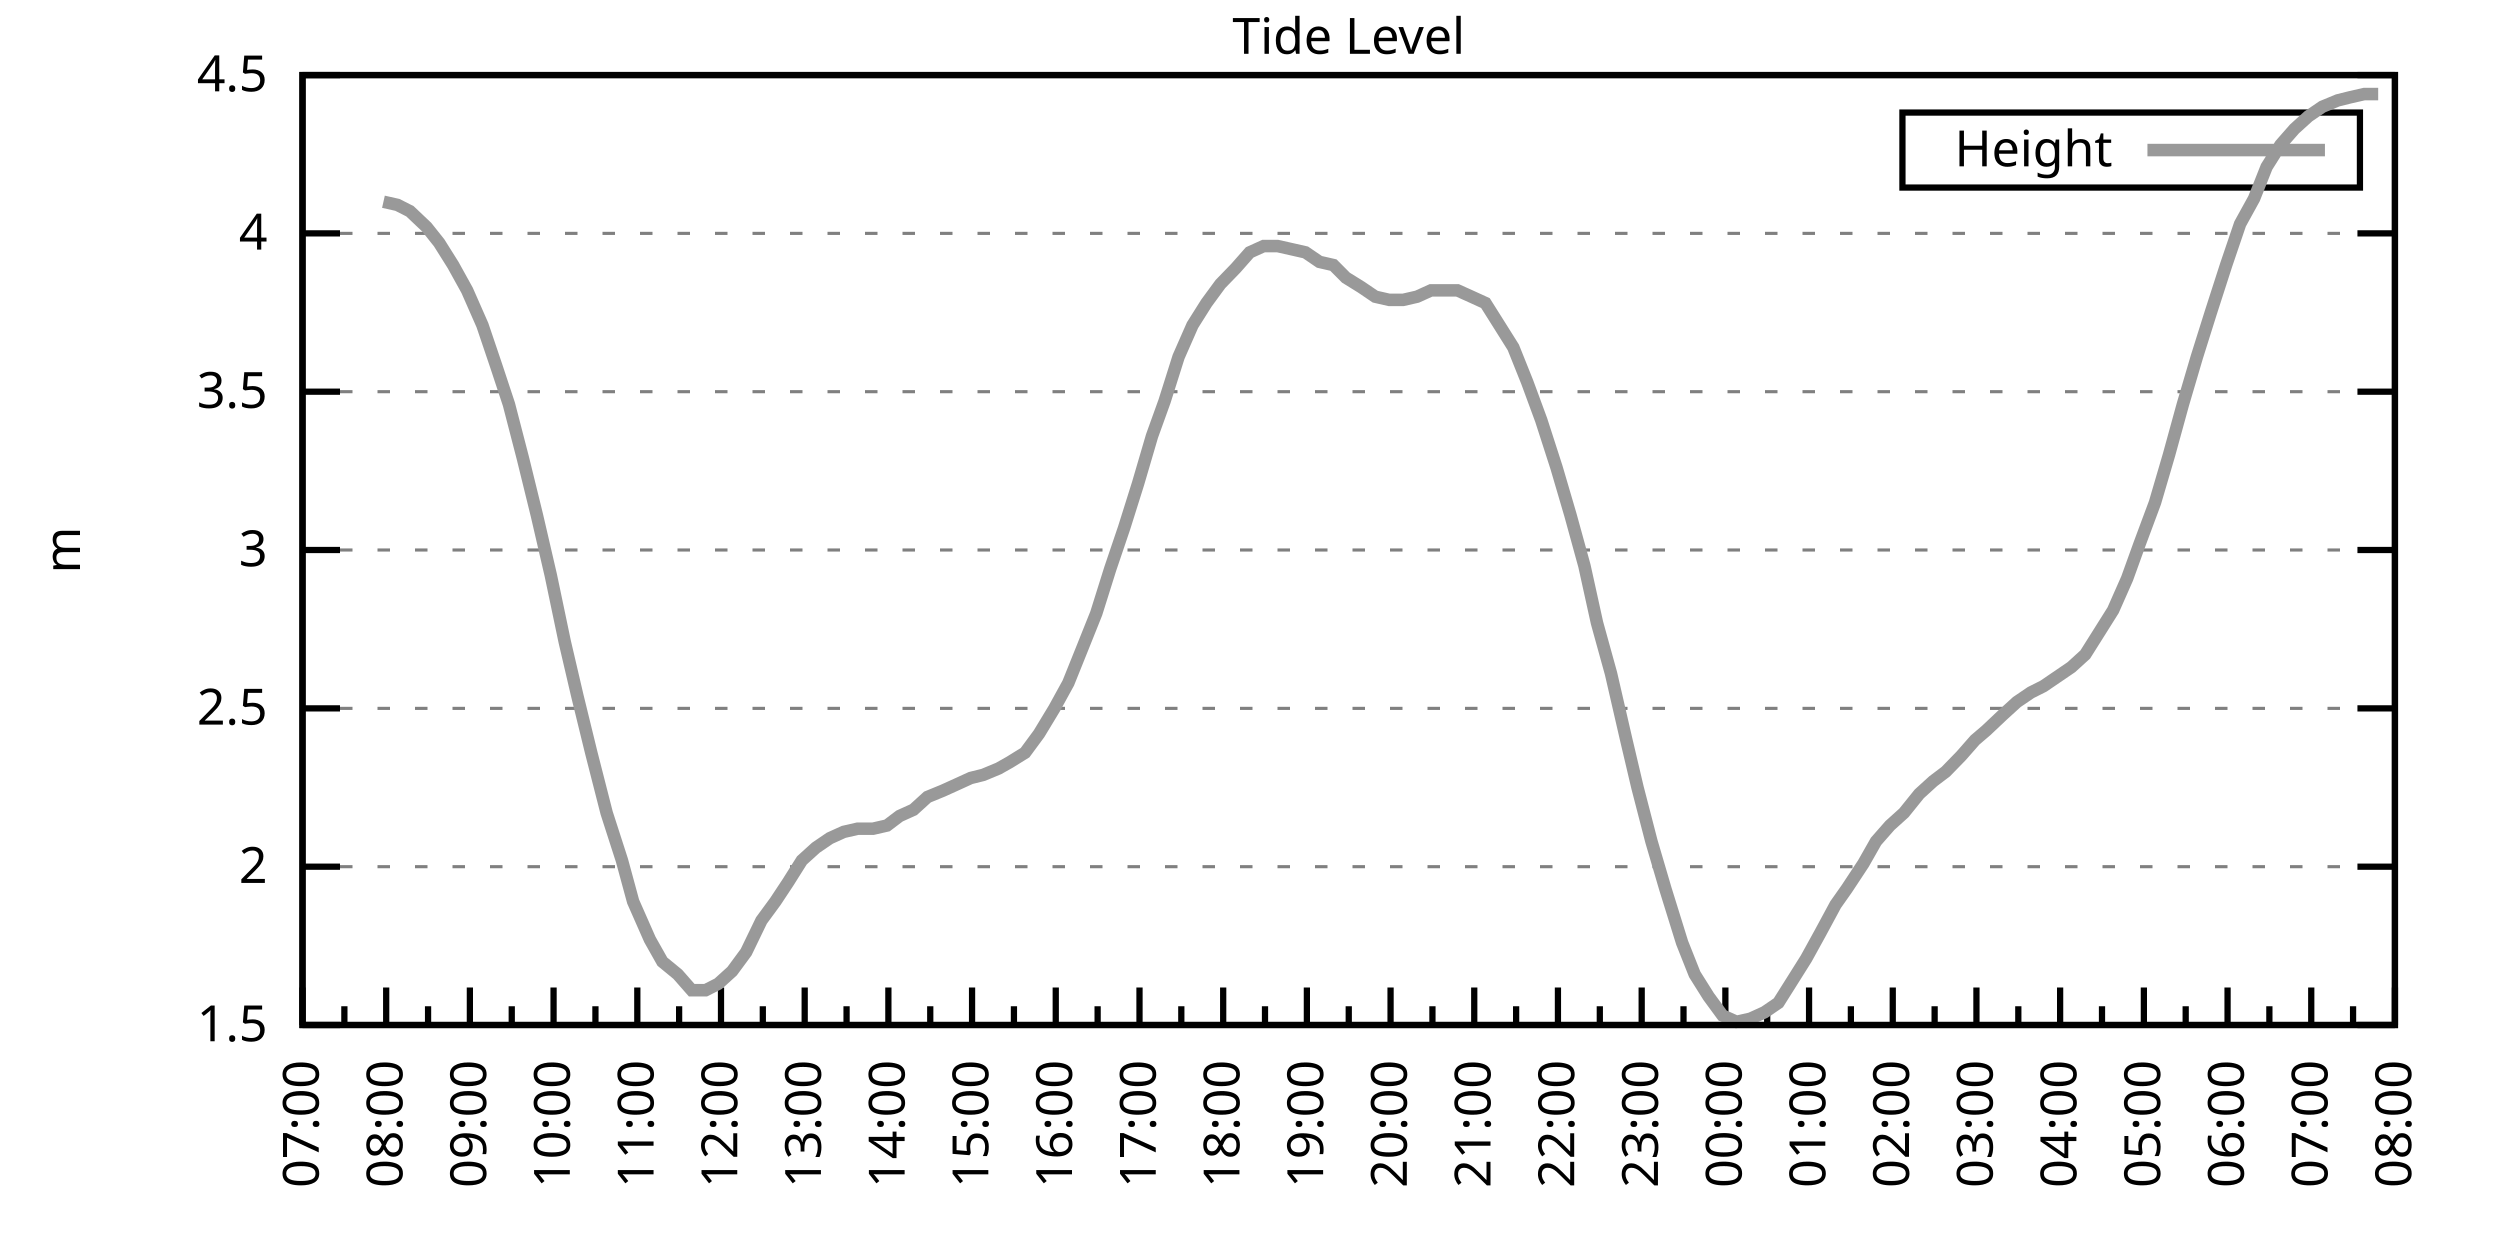
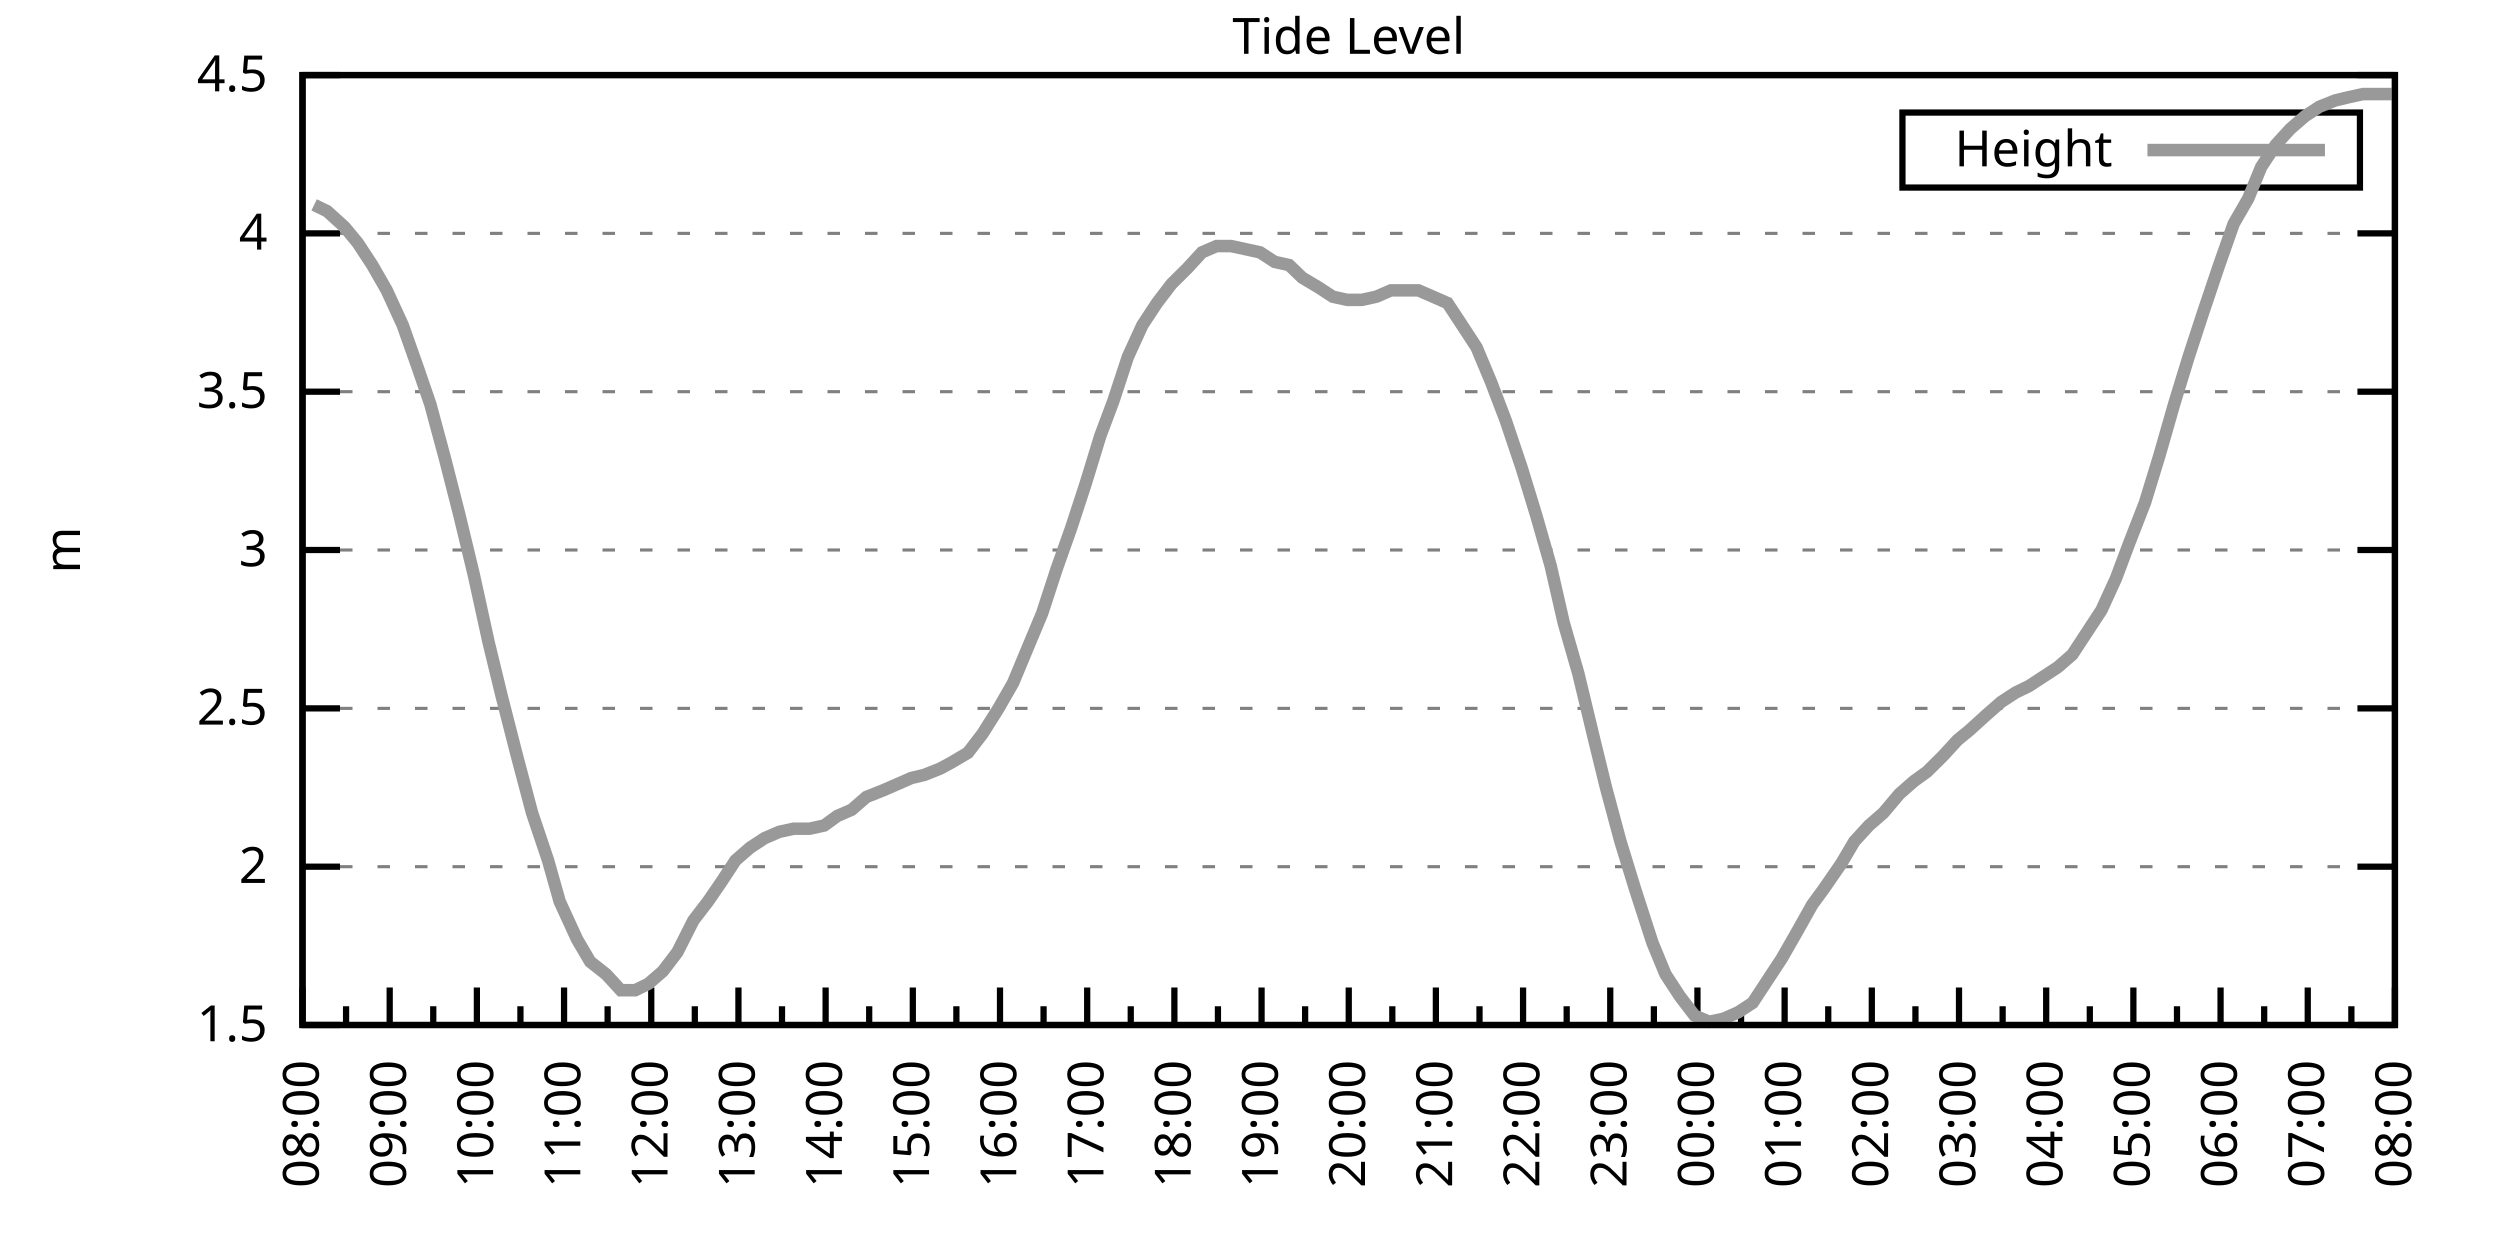
<svg xmlns="http://www.w3.org/2000/svg" xmlns:xlink="http://www.w3.org/1999/xlink" width="400" height="200" viewBox="0 0 400 200">
  <g id="gnuplot_canvas">
    <rect x="0" y="0" width="400" height="200" fill="none" />
    <defs>
      <circle id="gpDot" r="0.5" stroke-width="0.5" stroke="currentColor" />
      <path id="gpPt0" stroke-width="0.333" stroke="currentColor" d="M-1,0 h2 M0,-1 v2" />
      <path id="gpPt1" stroke-width="0.333" stroke="currentColor" d="M-1,-1 L1,1 M1,-1 L-1,1" />
      <path id="gpPt2" stroke-width="0.333" stroke="currentColor" d="M-1,0 L1,0 M0,-1 L0,1 M-1,-1 L1,1 M-1,1 L1,-1" />
      <rect id="gpPt3" stroke-width="0.333" stroke="currentColor" x="-1" y="-1" width="2" height="2" />
      <rect id="gpPt4" stroke-width="0.333" stroke="currentColor" fill="currentColor" x="-1" y="-1" width="2" height="2" />
      <circle id="gpPt5" stroke-width="0.333" stroke="currentColor" cx="0" cy="0" r="1" />
      <use xlink:href="#gpPt5" id="gpPt6" fill="currentColor" stroke="none" />
      <path id="gpPt7" stroke-width="0.333" stroke="currentColor" d="M0,-1.33 L-1.33,0.67 L1.33,0.67 z" />
      <use xlink:href="#gpPt7" id="gpPt8" fill="currentColor" stroke="none" />
      <use xlink:href="#gpPt7" id="gpPt9" stroke="currentColor" transform="rotate(180)" />
      <use xlink:href="#gpPt9" id="gpPt10" fill="currentColor" stroke="none" />
      <use xlink:href="#gpPt3" id="gpPt11" stroke="currentColor" transform="rotate(45)" />
      <use xlink:href="#gpPt11" id="gpPt12" fill="currentColor" stroke="none" />
      <path id="gpPt13" stroke-width="0.333" stroke="currentColor" d="M0,1.330 L1.265,0.411 L0.782,-1.067 L-0.782,-1.076 L-1.265,0.411 z" />
      <use xlink:href="#gpPt13" id="gpPt14" fill="currentColor" stroke="none" />
      <filter id="textbox" filterUnits="objectBoundingBox" x="0" y="0" height="1" width="1">
        <feFlood flood-color="white" flood-opacity="1" result="bgnd" />
        <feComposite in="SourceGraphic" in2="bgnd" operator="atop" />
      </filter>
      <filter id="greybox" filterUnits="objectBoundingBox" x="0" y="0" height="1" width="1">
        <feFlood flood-color="lightgrey" flood-opacity="1" result="grey" />
        <feComposite in="SourceGraphic" in2="grey" operator="atop" />
      </filter>
    </defs>
    <g fill="none" color="white" stroke="currentColor" stroke-width="1.00" stroke-linecap="butt" stroke-linejoin="miter">
</g>
    <g fill="none" color="black" stroke="currentColor" stroke-width="1.00" stroke-linecap="butt" stroke-linejoin="miter">
      <g stroke="none" shape-rendering="crispEdges">
        <polygon fill="rgb(255, 255, 255)" points="48.40,164.00 383.18,164.00 383.18,12.02 48.40,12.02 " />
      </g>
    </g>
    <g fill="none" color="black" stroke="currentColor" stroke-width="1.00" stroke-linecap="butt" stroke-linejoin="miter">
</g>
    <g fill="none" color="black" stroke="black" stroke-width="0.50" stroke-linecap="butt" stroke-linejoin="miter">
</g>
    <g fill="none" color="gray" stroke="currentColor" stroke-width="0.50" stroke-linecap="butt" stroke-linejoin="miter">
      <path stroke="gray" stroke-dasharray="2,4" class="gridline" d="M48.40,164.00 L383.19,164.00  " />
    </g>
    <g fill="none" color="gray" stroke="gray" stroke-width="1.00" stroke-linecap="butt" stroke-linejoin="miter">
</g>
    <g fill="none" color="black" stroke="currentColor" stroke-width="1.00" stroke-linecap="butt" stroke-linejoin="miter">
      <path stroke="black" d="M48.40,164.00 L54.40,164.00 M383.19,164.00 L377.19,164.00  " />
      <g transform="translate(42.80,166.60)" stroke="none" fill="black" font-family="Sans" font-size="8.00" text-anchor="end">
        <text>
          <tspan font-family="Sans"> 1.5</tspan>
        </text>
      </g>
    </g>
    <g fill="none" color="black" stroke="currentColor" stroke-width="1.00" stroke-linecap="butt" stroke-linejoin="miter">
</g>
    <g fill="none" color="black" stroke="black" stroke-width="0.50" stroke-linecap="butt" stroke-linejoin="miter">
</g>
    <g fill="none" color="gray" stroke="currentColor" stroke-width="0.50" stroke-linecap="butt" stroke-linejoin="miter">
      <path stroke="gray" stroke-dasharray="2,4" class="gridline" d="M48.40,138.67 L383.19,138.67  " />
    </g>
    <g fill="none" color="gray" stroke="gray" stroke-width="1.00" stroke-linecap="butt" stroke-linejoin="miter">
</g>
    <g fill="none" color="black" stroke="currentColor" stroke-width="1.00" stroke-linecap="butt" stroke-linejoin="miter">
      <path stroke="black" d="M48.40,138.67 L54.40,138.67 M383.19,138.67 L377.19,138.67  " />
      <g transform="translate(42.80,141.27)" stroke="none" fill="black" font-family="Sans" font-size="8.00" text-anchor="end">
        <text>
          <tspan font-family="Sans"> 2</tspan>
        </text>
      </g>
    </g>
    <g fill="none" color="black" stroke="currentColor" stroke-width="1.00" stroke-linecap="butt" stroke-linejoin="miter">
</g>
    <g fill="none" color="black" stroke="black" stroke-width="0.50" stroke-linecap="butt" stroke-linejoin="miter">
</g>
    <g fill="none" color="gray" stroke="currentColor" stroke-width="0.50" stroke-linecap="butt" stroke-linejoin="miter">
      <path stroke="gray" stroke-dasharray="2,4" class="gridline" d="M48.40,113.34 L383.19,113.34  " />
    </g>
    <g fill="none" color="gray" stroke="gray" stroke-width="1.00" stroke-linecap="butt" stroke-linejoin="miter">
</g>
    <g fill="none" color="black" stroke="currentColor" stroke-width="1.00" stroke-linecap="butt" stroke-linejoin="miter">
      <path stroke="black" d="M48.40,113.34 L54.40,113.34 M383.19,113.34 L377.19,113.34  " />
      <g transform="translate(42.80,115.94)" stroke="none" fill="black" font-family="Sans" font-size="8.00" text-anchor="end">
        <text>
          <tspan font-family="Sans"> 2.5</tspan>
        </text>
      </g>
    </g>
    <g fill="none" color="black" stroke="currentColor" stroke-width="1.00" stroke-linecap="butt" stroke-linejoin="miter">
</g>
    <g fill="none" color="black" stroke="black" stroke-width="0.50" stroke-linecap="butt" stroke-linejoin="miter">
</g>
    <g fill="none" color="gray" stroke="currentColor" stroke-width="0.50" stroke-linecap="butt" stroke-linejoin="miter">
      <path stroke="gray" stroke-dasharray="2,4" class="gridline" d="M48.40,88.00 L383.19,88.00  " />
    </g>
    <g fill="none" color="gray" stroke="gray" stroke-width="1.00" stroke-linecap="butt" stroke-linejoin="miter">
</g>
    <g fill="none" color="black" stroke="currentColor" stroke-width="1.00" stroke-linecap="butt" stroke-linejoin="miter">
      <path stroke="black" d="M48.40,88.00 L54.40,88.00 M383.19,88.00 L377.19,88.00  " />
      <g transform="translate(42.80,90.60)" stroke="none" fill="black" font-family="Sans" font-size="8.00" text-anchor="end">
        <text>
          <tspan font-family="Sans"> 3</tspan>
        </text>
      </g>
    </g>
    <g fill="none" color="black" stroke="currentColor" stroke-width="1.00" stroke-linecap="butt" stroke-linejoin="miter">
</g>
    <g fill="none" color="black" stroke="black" stroke-width="0.50" stroke-linecap="butt" stroke-linejoin="miter">
</g>
    <g fill="none" color="gray" stroke="currentColor" stroke-width="0.50" stroke-linecap="butt" stroke-linejoin="miter">
      <path stroke="gray" stroke-dasharray="2,4" class="gridline" d="M48.40,62.67 L383.19,62.67  " />
    </g>
    <g fill="none" color="gray" stroke="gray" stroke-width="1.00" stroke-linecap="butt" stroke-linejoin="miter">
</g>
    <g fill="none" color="black" stroke="currentColor" stroke-width="1.00" stroke-linecap="butt" stroke-linejoin="miter">
      <path stroke="black" d="M48.40,62.67 L54.40,62.67 M383.19,62.67 L377.19,62.67  " />
      <g transform="translate(42.80,65.27)" stroke="none" fill="black" font-family="Sans" font-size="8.00" text-anchor="end">
        <text>
          <tspan font-family="Sans"> 3.5</tspan>
        </text>
      </g>
    </g>
    <g fill="none" color="black" stroke="currentColor" stroke-width="1.00" stroke-linecap="butt" stroke-linejoin="miter">
</g>
    <g fill="none" color="black" stroke="black" stroke-width="0.50" stroke-linecap="butt" stroke-linejoin="miter">
</g>
    <g fill="none" color="gray" stroke="currentColor" stroke-width="0.50" stroke-linecap="butt" stroke-linejoin="miter">
      <path stroke="gray" stroke-dasharray="2,4" class="gridline" d="M48.40,37.34 L383.19,37.34  " />
    </g>
    <g fill="none" color="gray" stroke="gray" stroke-width="1.00" stroke-linecap="butt" stroke-linejoin="miter">
</g>
    <g fill="none" color="black" stroke="currentColor" stroke-width="1.00" stroke-linecap="butt" stroke-linejoin="miter">
      <path stroke="black" d="M48.40,37.34 L54.40,37.34 M383.19,37.34 L377.19,37.34  " />
      <g transform="translate(42.80,39.94)" stroke="none" fill="black" font-family="Sans" font-size="8.00" text-anchor="end">
        <text>
          <tspan font-family="Sans"> 4</tspan>
        </text>
      </g>
    </g>
    <g fill="none" color="black" stroke="currentColor" stroke-width="1.00" stroke-linecap="butt" stroke-linejoin="miter">
</g>
    <g fill="none" color="black" stroke="black" stroke-width="0.50" stroke-linecap="butt" stroke-linejoin="miter">
</g>
    <g fill="none" color="gray" stroke="currentColor" stroke-width="0.50" stroke-linecap="butt" stroke-linejoin="miter">
      <path stroke="gray" stroke-dasharray="2,4" class="gridline" d="M48.40,12.01 L383.19,12.01  " />
    </g>
    <g fill="none" color="gray" stroke="gray" stroke-width="1.00" stroke-linecap="butt" stroke-linejoin="miter">
</g>
    <g fill="none" color="black" stroke="currentColor" stroke-width="1.00" stroke-linecap="butt" stroke-linejoin="miter">
      <path stroke="black" d="M48.40,12.01 L54.40,12.01 M383.19,12.01 L377.19,12.01  " />
      <g transform="translate(42.80,14.61)" stroke="none" fill="black" font-family="Sans" font-size="8.00" text-anchor="end">
        <text>
          <tspan font-family="Sans"> 4.5</tspan>
        </text>
      </g>
    </g>
    <g fill="none" color="black" stroke="currentColor" stroke-width="1.00" stroke-linecap="butt" stroke-linejoin="miter">
      <path stroke="black" d="M48.40,164.00 L48.40,158.00  " />
      <g transform="translate(51.00,169.60) rotate(270)" stroke="none" fill="black" font-family="Sans" font-size="8.00" text-anchor="end">
        <text>
+           <tspan font-family="Sans">08:00</tspan>
+         </text>
+       </g>
+     </g>
+     <g fill="none" color="black" stroke="currentColor" stroke-width="1.00" stroke-linecap="butt" stroke-linejoin="miter">
+       <path stroke="black" d="M55.37,164.00 L55.37,161.00 M62.35,164.00 L62.35,158.00  " />
+       <g transform="translate(64.95,169.60) rotate(270)" stroke="none" fill="black" font-family="Sans" font-size="8.00" text-anchor="end">
+         <text>
+           <tspan font-family="Sans">09:00</tspan>
+         </text>
+       </g>
+     </g>
+     <g fill="none" color="black" stroke="currentColor" stroke-width="1.00" stroke-linecap="butt" stroke-linejoin="miter">
+       <path stroke="black" d="M69.32,164.00 L69.32,161.00 M76.30,164.00 L76.30,158.00  " />
+       <g transform="translate(78.90,169.60) rotate(270)" stroke="none" fill="black" font-family="Sans" font-size="8.00" text-anchor="end">
+         <text>
+           <tspan font-family="Sans">10:00</tspan>
+         </text>
+       </g>
+     </g>
+     <g fill="none" color="black" stroke="currentColor" stroke-width="1.00" stroke-linecap="butt" stroke-linejoin="miter">
+       <path stroke="black" d="M83.27,164.00 L83.27,161.00 M90.25,164.00 L90.25,158.00  " />
+       <g transform="translate(92.85,169.60) rotate(270)" stroke="none" fill="black" font-family="Sans" font-size="8.00" text-anchor="end">
+         <text>
+           <tspan font-family="Sans">11:00</tspan>
+         </text>
+       </g>
+     </g>
+     <g fill="none" color="black" stroke="currentColor" stroke-width="1.00" stroke-linecap="butt" stroke-linejoin="miter">
+       <path stroke="black" d="M97.22,164.00 L97.22,161.00 M104.20,164.00 L104.20,158.00  " />
+       <g transform="translate(106.80,169.60) rotate(270)" stroke="none" fill="black" font-family="Sans" font-size="8.00" text-anchor="end">
+         <text>
+           <tspan font-family="Sans">12:00</tspan>
+         </text>
+       </g>
+     </g>
+     <g fill="none" color="black" stroke="currentColor" stroke-width="1.00" stroke-linecap="butt" stroke-linejoin="miter">
+       <path stroke="black" d="M111.17,164.00 L111.17,161.00 M118.15,164.00 L118.15,158.00  " />
+       <g transform="translate(120.75,169.60) rotate(270)" stroke="none" fill="black" font-family="Sans" font-size="8.00" text-anchor="end">
+         <text>
+           <tspan font-family="Sans">13:00</tspan>
+         </text>
+       </g>
+     </g>
+     <g fill="none" color="black" stroke="currentColor" stroke-width="1.00" stroke-linecap="butt" stroke-linejoin="miter">
+       <path stroke="black" d="M125.12,164.00 L125.12,161.00 M132.10,164.00 L132.10,158.00  " />
+       <g transform="translate(134.70,169.60) rotate(270)" stroke="none" fill="black" font-family="Sans" font-size="8.00" text-anchor="end">
+         <text>
+           <tspan font-family="Sans">14:00</tspan>
+         </text>
+       </g>
+     </g>
+     <g fill="none" color="black" stroke="currentColor" stroke-width="1.00" stroke-linecap="butt" stroke-linejoin="miter">
+       <path stroke="black" d="M139.07,164.00 L139.07,161.00 M146.05,164.00 L146.05,158.00  " />
+       <g transform="translate(148.65,169.60) rotate(270)" stroke="none" fill="black" font-family="Sans" font-size="8.00" text-anchor="end">
+         <text>
+           <tspan font-family="Sans">15:00</tspan>
+         </text>
+       </g>
+     </g>
+     <g fill="none" color="black" stroke="currentColor" stroke-width="1.00" stroke-linecap="butt" stroke-linejoin="miter">
+       <path stroke="black" d="M153.02,164.00 L153.02,161.00 M160.00,164.00 L160.00,158.00  " />
+       <g transform="translate(162.60,169.60) rotate(270)" stroke="none" fill="black" font-family="Sans" font-size="8.00" text-anchor="end">
+         <text>
+           <tspan font-family="Sans">16:00</tspan>
+         </text>
+       </g>
+     </g>
+     <g fill="none" color="black" stroke="currentColor" stroke-width="1.00" stroke-linecap="butt" stroke-linejoin="miter">
+       <path stroke="black" d="M166.97,164.00 L166.97,161.00 M173.95,164.00 L173.95,158.00  " />
+       <g transform="translate(176.55,169.60) rotate(270)" stroke="none" fill="black" font-family="Sans" font-size="8.00" text-anchor="end">
+         <text>
+           <tspan font-family="Sans">17:00</tspan>
+         </text>
+       </g>
+     </g>
+     <g fill="none" color="black" stroke="currentColor" stroke-width="1.00" stroke-linecap="butt" stroke-linejoin="miter">
+       <path stroke="black" d="M180.92,164.00 L180.92,161.00 M187.90,164.00 L187.90,158.00  " />
+       <g transform="translate(190.50,169.60) rotate(270)" stroke="none" fill="black" font-family="Sans" font-size="8.00" text-anchor="end">
+         <text>
+           <tspan font-family="Sans">18:00</tspan>
+         </text>
+       </g>
+     </g>
+     <g fill="none" color="black" stroke="currentColor" stroke-width="1.00" stroke-linecap="butt" stroke-linejoin="miter">
+       <path stroke="black" d="M194.87,164.00 L194.87,161.00 M201.85,164.00 L201.85,158.00  " />
+       <g transform="translate(204.45,169.60) rotate(270)" stroke="none" fill="black" font-family="Sans" font-size="8.00" text-anchor="end">
+         <text>
+           <tspan font-family="Sans">19:00</tspan>
+         </text>
+       </g>
+     </g>
+     <g fill="none" color="black" stroke="currentColor" stroke-width="1.00" stroke-linecap="butt" stroke-linejoin="miter">
+       <path stroke="black" d="M208.82,164.00 L208.82,161.00 M215.80,164.00 L215.80,158.00  " />
+       <g transform="translate(218.40,169.60) rotate(270)" stroke="none" fill="black" font-family="Sans" font-size="8.00" text-anchor="end">
+         <text>
+           <tspan font-family="Sans">20:00</tspan>
+         </text>
+       </g>
+     </g>
+     <g fill="none" color="black" stroke="currentColor" stroke-width="1.00" stroke-linecap="butt" stroke-linejoin="miter">
+       <path stroke="black" d="M222.77,164.00 L222.77,161.00 M229.74,164.00 L229.74,158.00  " />
+       <g transform="translate(232.34,169.60) rotate(270)" stroke="none" fill="black" font-family="Sans" font-size="8.00" text-anchor="end">
+         <text>
+           <tspan font-family="Sans">21:00</tspan>
+         </text>
+       </g>
+     </g>
+     <g fill="none" color="black" stroke="currentColor" stroke-width="1.00" stroke-linecap="butt" stroke-linejoin="miter">
+       <path stroke="black" d="M236.72,164.00 L236.72,161.00 M243.69,164.00 L243.69,158.00  " />
+       <g transform="translate(246.29,169.60) rotate(270)" stroke="none" fill="black" font-family="Sans" font-size="8.00" text-anchor="end">
+         <text>
+           <tspan font-family="Sans">22:00</tspan>
+         </text>
+       </g>
+     </g>
+     <g fill="none" color="black" stroke="currentColor" stroke-width="1.00" stroke-linecap="butt" stroke-linejoin="miter">
+       <path stroke="black" d="M250.67,164.00 L250.67,161.00 M257.64,164.00 L257.64,158.00  " />
+       <g transform="translate(260.24,169.60) rotate(270)" stroke="none" fill="black" font-family="Sans" font-size="8.00" text-anchor="end">
+         <text>
+           <tspan font-family="Sans">23:00</tspan>
+         </text>
+       </g>
+     </g>
+     <g fill="none" color="black" stroke="currentColor" stroke-width="1.00" stroke-linecap="butt" stroke-linejoin="miter">
+       <path stroke="black" d="M264.62,164.00 L264.62,161.00 M271.59,164.00 L271.59,158.00  " />
+       <g transform="translate(274.19,169.60) rotate(270)" stroke="none" fill="black" font-family="Sans" font-size="8.00" text-anchor="end">
+         <text>
+           <tspan font-family="Sans">00:00</tspan>
+         </text>
+       </g>
+     </g>
+     <g fill="none" color="black" stroke="currentColor" stroke-width="1.00" stroke-linecap="butt" stroke-linejoin="miter">
+       <path stroke="black" d="M278.57,164.00 L278.57,161.00 M285.54,164.00 L285.54,158.00  " />
+       <g transform="translate(288.14,169.60) rotate(270)" stroke="none" fill="black" font-family="Sans" font-size="8.00" text-anchor="end">
+         <text>
+           <tspan font-family="Sans">01:00</tspan>
+         </text>
+       </g>
+     </g>
+     <g fill="none" color="black" stroke="currentColor" stroke-width="1.00" stroke-linecap="butt" stroke-linejoin="miter">
+       <path stroke="black" d="M292.52,164.00 L292.52,161.00 M299.49,164.00 L299.49,158.00  " />
+       <g transform="translate(302.09,169.60) rotate(270)" stroke="none" fill="black" font-family="Sans" font-size="8.00" text-anchor="end">
+         <text>
+           <tspan font-family="Sans">02:00</tspan>
+         </text>
+       </g>
+     </g>
+     <g fill="none" color="black" stroke="currentColor" stroke-width="1.00" stroke-linecap="butt" stroke-linejoin="miter">
+       <path stroke="black" d="M306.47,164.00 L306.47,161.00 M313.44,164.00 L313.44,158.00  " />
+       <g transform="translate(316.04,169.60) rotate(270)" stroke="none" fill="black" font-family="Sans" font-size="8.00" text-anchor="end">
+         <text>
+           <tspan font-family="Sans">03:00</tspan>
+         </text>
+       </g>
+     </g>
+     <g fill="none" color="black" stroke="currentColor" stroke-width="1.00" stroke-linecap="butt" stroke-linejoin="miter">
+       <path stroke="black" d="M320.42,164.00 L320.42,161.00 M327.39,164.00 L327.39,158.00  " />
+       <g transform="translate(329.99,169.60) rotate(270)" stroke="none" fill="black" font-family="Sans" font-size="8.00" text-anchor="end">
+         <text>
+           <tspan font-family="Sans">04:00</tspan>
+         </text>
+       </g>
+     </g>
+     <g fill="none" color="black" stroke="currentColor" stroke-width="1.00" stroke-linecap="butt" stroke-linejoin="miter">
+       <path stroke="black" d="M334.37,164.00 L334.37,161.00 M341.34,164.00 L341.34,158.00  " />
+       <g transform="translate(343.94,169.60) rotate(270)" stroke="none" fill="black" font-family="Sans" font-size="8.00" text-anchor="end">
+         <text>
+           <tspan font-family="Sans">05:00</tspan>
+         </text>
+       </g>
+     </g>
+     <g fill="none" color="black" stroke="currentColor" stroke-width="1.00" stroke-linecap="butt" stroke-linejoin="miter">
+       <path stroke="black" d="M348.32,164.00 L348.32,161.00 M355.29,164.00 L355.29,158.00  " />
+       <g transform="translate(357.89,169.60) rotate(270)" stroke="none" fill="black" font-family="Sans" font-size="8.00" text-anchor="end">
+         <text>
+           <tspan font-family="Sans">06:00</tspan>
+         </text>
+       </g>
+     </g>
+     <g fill="none" color="black" stroke="currentColor" stroke-width="1.00" stroke-linecap="butt" stroke-linejoin="miter">
+       <path stroke="black" d="M362.27,164.00 L362.27,161.00 M369.24,164.00 L369.24,158.00  " />
+       <g transform="translate(371.84,169.60) rotate(270)" stroke="none" fill="black" font-family="Sans" font-size="8.00" text-anchor="end">
+         <text>
          <tspan font-family="Sans">07:00</tspan>
        </text>
      </g>
    </g>
    <g fill="none" color="black" stroke="currentColor" stroke-width="1.00" stroke-linecap="butt" stroke-linejoin="miter">
-       <path stroke="black" d="M55.10,164.00 L55.10,161.00 M61.79,164.00 L61.79,158.00  " />
-       <g transform="translate(64.39,169.60) rotate(270)" stroke="none" fill="black" font-family="Sans" font-size="8.00" text-anchor="end">
-         <text>
-           <tspan font-family="Sans">08:00</tspan>
-         </text>
-       </g>
-     </g>
-     <g fill="none" color="black" stroke="currentColor" stroke-width="1.00" stroke-linecap="butt" stroke-linejoin="miter">
-       <path stroke="black" d="M68.49,164.00 L68.49,161.00 M75.18,164.00 L75.18,158.00  " />
-       <g transform="translate(77.78,169.60) rotate(270)" stroke="none" fill="black" font-family="Sans" font-size="8.00" text-anchor="end">
-         <text>
-           <tspan font-family="Sans">09:00</tspan>
-         </text>
-       </g>
-     </g>
-     <g fill="none" color="black" stroke="currentColor" stroke-width="1.00" stroke-linecap="butt" stroke-linejoin="miter">
-       <path stroke="black" d="M81.88,164.00 L81.88,161.00 M88.57,164.00 L88.57,158.00  " />
-       <g transform="translate(91.17,169.60) rotate(270)" stroke="none" fill="black" font-family="Sans" font-size="8.00" text-anchor="end">
-         <text>
-           <tspan font-family="Sans">10:00</tspan>
-         </text>
-       </g>
-     </g>
-     <g fill="none" color="black" stroke="currentColor" stroke-width="1.00" stroke-linecap="butt" stroke-linejoin="miter">
-       <path stroke="black" d="M95.27,164.00 L95.27,161.00 M101.97,164.00 L101.97,158.00  " />
-       <g transform="translate(104.57,169.60) rotate(270)" stroke="none" fill="black" font-family="Sans" font-size="8.00" text-anchor="end">
-         <text>
-           <tspan font-family="Sans">11:00</tspan>
-         </text>
-       </g>
-     </g>
-     <g fill="none" color="black" stroke="currentColor" stroke-width="1.00" stroke-linecap="butt" stroke-linejoin="miter">
-       <path stroke="black" d="M108.66,164.00 L108.66,161.00 M115.36,164.00 L115.36,158.00  " />
-       <g transform="translate(117.96,169.60) rotate(270)" stroke="none" fill="black" font-family="Sans" font-size="8.00" text-anchor="end">
-         <text>
-           <tspan font-family="Sans">12:00</tspan>
-         </text>
-       </g>
-     </g>
-     <g fill="none" color="black" stroke="currentColor" stroke-width="1.00" stroke-linecap="butt" stroke-linejoin="miter">
-       <path stroke="black" d="M122.05,164.00 L122.05,161.00 M128.75,164.00 L128.75,158.00  " />
-       <g transform="translate(131.35,169.60) rotate(270)" stroke="none" fill="black" font-family="Sans" font-size="8.00" text-anchor="end">
-         <text>
-           <tspan font-family="Sans">13:00</tspan>
-         </text>
-       </g>
-     </g>
-     <g fill="none" color="black" stroke="currentColor" stroke-width="1.00" stroke-linecap="butt" stroke-linejoin="miter">
-       <path stroke="black" d="M135.45,164.00 L135.45,161.00 M142.14,164.00 L142.14,158.00  " />
-       <g transform="translate(144.74,169.60) rotate(270)" stroke="none" fill="black" font-family="Sans" font-size="8.00" text-anchor="end">
-         <text>
-           <tspan font-family="Sans">14:00</tspan>
-         </text>
-       </g>
-     </g>
-     <g fill="none" color="black" stroke="currentColor" stroke-width="1.00" stroke-linecap="butt" stroke-linejoin="miter">
-       <path stroke="black" d="M148.84,164.00 L148.84,161.00 M155.53,164.00 L155.53,158.00  " />
-       <g transform="translate(158.13,169.60) rotate(270)" stroke="none" fill="black" font-family="Sans" font-size="8.00" text-anchor="end">
-         <text>
-           <tspan font-family="Sans">15:00</tspan>
-         </text>
-       </g>
-     </g>
-     <g fill="none" color="black" stroke="currentColor" stroke-width="1.00" stroke-linecap="butt" stroke-linejoin="miter">
-       <path stroke="black" d="M162.23,164.00 L162.23,161.00 M168.92,164.00 L168.92,158.00  " />
-       <g transform="translate(171.52,169.60) rotate(270)" stroke="none" fill="black" font-family="Sans" font-size="8.00" text-anchor="end">
-         <text>
-           <tspan font-family="Sans">16:00</tspan>
-         </text>
-       </g>
-     </g>
-     <g fill="none" color="black" stroke="currentColor" stroke-width="1.00" stroke-linecap="butt" stroke-linejoin="miter">
-       <path stroke="black" d="M175.62,164.00 L175.62,161.00 M182.32,164.00 L182.32,158.00  " />
-       <g transform="translate(184.92,169.60) rotate(270)" stroke="none" fill="black" font-family="Sans" font-size="8.00" text-anchor="end">
-         <text>
-           <tspan font-family="Sans">17:00</tspan>
-         </text>
-       </g>
-     </g>
-     <g fill="none" color="black" stroke="currentColor" stroke-width="1.00" stroke-linecap="butt" stroke-linejoin="miter">
-       <path stroke="black" d="M189.01,164.00 L189.01,161.00 M195.71,164.00 L195.71,158.00  " />
-       <g transform="translate(198.31,169.60) rotate(270)" stroke="none" fill="black" font-family="Sans" font-size="8.00" text-anchor="end">
-         <text>
-           <tspan font-family="Sans">18:00</tspan>
-         </text>
-       </g>
-     </g>
-     <g fill="none" color="black" stroke="currentColor" stroke-width="1.00" stroke-linecap="butt" stroke-linejoin="miter">
-       <path stroke="black" d="M202.40,164.00 L202.40,161.00 M209.10,164.00 L209.10,158.00  " />
-       <g transform="translate(211.70,169.60) rotate(270)" stroke="none" fill="black" font-family="Sans" font-size="8.00" text-anchor="end">
-         <text>
-           <tspan font-family="Sans">19:00</tspan>
-         </text>
-       </g>
-     </g>
-     <g fill="none" color="black" stroke="currentColor" stroke-width="1.00" stroke-linecap="butt" stroke-linejoin="miter">
-       <path stroke="black" d="M215.80,164.00 L215.80,161.00 M222.49,164.00 L222.49,158.00  " />
-       <g transform="translate(225.09,169.60) rotate(270)" stroke="none" fill="black" font-family="Sans" font-size="8.00" text-anchor="end">
-         <text>
-           <tspan font-family="Sans">20:00</tspan>
-         </text>
-       </g>
-     </g>
-     <g fill="none" color="black" stroke="currentColor" stroke-width="1.00" stroke-linecap="butt" stroke-linejoin="miter">
-       <path stroke="black" d="M229.19,164.00 L229.19,161.00 M235.88,164.00 L235.88,158.00  " />
-       <g transform="translate(238.48,169.60) rotate(270)" stroke="none" fill="black" font-family="Sans" font-size="8.00" text-anchor="end">
-         <text>
-           <tspan font-family="Sans">21:00</tspan>
-         </text>
-       </g>
-     </g>
-     <g fill="none" color="black" stroke="currentColor" stroke-width="1.00" stroke-linecap="butt" stroke-linejoin="miter">
-       <path stroke="black" d="M242.58,164.00 L242.58,161.00 M249.27,164.00 L249.27,158.00  " />
-       <g transform="translate(251.87,169.60) rotate(270)" stroke="none" fill="black" font-family="Sans" font-size="8.00" text-anchor="end">
-         <text>
-           <tspan font-family="Sans">22:00</tspan>
-         </text>
-       </g>
-     </g>
-     <g fill="none" color="black" stroke="currentColor" stroke-width="1.00" stroke-linecap="butt" stroke-linejoin="miter">
-       <path stroke="black" d="M255.97,164.00 L255.97,161.00 M262.67,164.00 L262.67,158.00  " />
-       <g transform="translate(265.27,169.60) rotate(270)" stroke="none" fill="black" font-family="Sans" font-size="8.00" text-anchor="end">
-         <text>
-           <tspan font-family="Sans">23:00</tspan>
-         </text>
-       </g>
-     </g>
-     <g fill="none" color="black" stroke="currentColor" stroke-width="1.00" stroke-linecap="butt" stroke-linejoin="miter">
-       <path stroke="black" d="M269.36,164.00 L269.36,161.00 M276.06,164.00 L276.06,158.00  " />
-       <g transform="translate(278.66,169.60) rotate(270)" stroke="none" fill="black" font-family="Sans" font-size="8.00" text-anchor="end">
-         <text>
-           <tspan font-family="Sans">00:00</tspan>
-         </text>
-       </g>
-     </g>
-     <g fill="none" color="black" stroke="currentColor" stroke-width="1.00" stroke-linecap="butt" stroke-linejoin="miter">
-       <path stroke="black" d="M282.75,164.00 L282.75,161.00 M289.45,164.00 L289.45,158.00  " />
-       <g transform="translate(292.05,169.60) rotate(270)" stroke="none" fill="black" font-family="Sans" font-size="8.00" text-anchor="end">
-         <text>
-           <tspan font-family="Sans">01:00</tspan>
-         </text>
-       </g>
-     </g>
-     <g fill="none" color="black" stroke="currentColor" stroke-width="1.00" stroke-linecap="butt" stroke-linejoin="miter">
-       <path stroke="black" d="M296.14,164.00 L296.14,161.00 M302.84,164.00 L302.84,158.00  " />
-       <g transform="translate(305.44,169.60) rotate(270)" stroke="none" fill="black" font-family="Sans" font-size="8.00" text-anchor="end">
-         <text>
-           <tspan font-family="Sans">02:00</tspan>
-         </text>
-       </g>
-     </g>
-     <g fill="none" color="black" stroke="currentColor" stroke-width="1.00" stroke-linecap="butt" stroke-linejoin="miter">
-       <path stroke="black" d="M309.54,164.00 L309.54,161.00 M316.23,164.00 L316.23,158.00  " />
-       <g transform="translate(318.83,169.60) rotate(270)" stroke="none" fill="black" font-family="Sans" font-size="8.00" text-anchor="end">
-         <text>
-           <tspan font-family="Sans">03:00</tspan>
-         </text>
-       </g>
-     </g>
-     <g fill="none" color="black" stroke="currentColor" stroke-width="1.00" stroke-linecap="butt" stroke-linejoin="miter">
-       <path stroke="black" d="M322.93,164.00 L322.93,161.00 M329.62,164.00 L329.62,158.00  " />
-       <g transform="translate(332.22,169.60) rotate(270)" stroke="none" fill="black" font-family="Sans" font-size="8.00" text-anchor="end">
-         <text>
-           <tspan font-family="Sans">04:00</tspan>
-         </text>
-       </g>
-     </g>
-     <g fill="none" color="black" stroke="currentColor" stroke-width="1.00" stroke-linecap="butt" stroke-linejoin="miter">
-       <path stroke="black" d="M336.32,164.00 L336.32,161.00 M343.02,164.00 L343.02,158.00  " />
-       <g transform="translate(345.62,169.60) rotate(270)" stroke="none" fill="black" font-family="Sans" font-size="8.00" text-anchor="end">
-         <text>
-           <tspan font-family="Sans">05:00</tspan>
-         </text>
-       </g>
-     </g>
-     <g fill="none" color="black" stroke="currentColor" stroke-width="1.00" stroke-linecap="butt" stroke-linejoin="miter">
-       <path stroke="black" d="M349.71,164.00 L349.71,161.00 M356.41,164.00 L356.41,158.00  " />
-       <g transform="translate(359.01,169.60) rotate(270)" stroke="none" fill="black" font-family="Sans" font-size="8.00" text-anchor="end">
-         <text>
-           <tspan font-family="Sans">06:00</tspan>
-         </text>
-       </g>
-     </g>
-     <g fill="none" color="black" stroke="currentColor" stroke-width="1.00" stroke-linecap="butt" stroke-linejoin="miter">
-       <path stroke="black" d="M363.10,164.00 L363.10,161.00 M369.80,164.00 L369.80,158.00  " />
-       <g transform="translate(372.40,169.60) rotate(270)" stroke="none" fill="black" font-family="Sans" font-size="8.00" text-anchor="end">
-         <text>
-           <tspan font-family="Sans">07:00</tspan>
-         </text>
-       </g>
-     </g>
-     <g fill="none" color="black" stroke="currentColor" stroke-width="1.00" stroke-linecap="butt" stroke-linejoin="miter">
-       <path stroke="black" d="M376.49,164.00 L376.49,161.00 M383.19,164.00 L383.19,158.00  " />
+       <path stroke="black" d="M376.22,164.00 L376.22,161.00 M383.19,164.00 L383.19,158.00  " />
      <g transform="translate(385.79,169.60) rotate(270)" stroke="none" fill="black" font-family="Sans" font-size="8.00" text-anchor="end">
        <text>
          <tspan font-family="Sans">08:00</tspan>
        </text>
      </g>
    </g>
    <g fill="none" color="black" stroke="currentColor" stroke-width="1.00" stroke-linecap="butt" stroke-linejoin="miter">
</g>
    <g fill="none" color="black" stroke="currentColor" stroke-width="1.00" stroke-linecap="butt" stroke-linejoin="miter">
      <path stroke="black" d="M48.40,12.01 L48.40,164.00 L383.19,164.00 L383.19,12.01 L48.40,12.01 Z  " />
    </g>
    <g fill="none" color="black" stroke="currentColor" stroke-width="1.00" stroke-linecap="butt" stroke-linejoin="miter">
      <g transform="translate(12.80,88.01) rotate(270)" stroke="none" fill="black" font-family="Sans" font-size="8.00" text-anchor="middle">
        <text>
          <tspan font-family="Sans">m</tspan>
        </text>
      </g>
    </g>
    <g fill="none" color="black" stroke="currentColor" stroke-width="1.00" stroke-linecap="butt" stroke-linejoin="miter">
</g>
    <g fill="none" color="black" stroke="currentColor" stroke-width="1.00" stroke-linecap="butt" stroke-linejoin="miter">
      <path stroke="black" d="M304.39,30.01 L304.39,18.01 L377.59,18.01 L377.59,30.01 L304.39,30.01 Z  " />
    </g>
    <g id="Tide_level_plot_1">
      <g fill="none" color="white" stroke="black" stroke-width="2.00" stroke-linecap="butt" stroke-linejoin="miter">
</g>
      <g fill="none" color="black" stroke="currentColor" stroke-width="2.00" stroke-linecap="butt" stroke-linejoin="miter">
        <g transform="translate(337.99,26.61)" stroke="none" fill="black" font-family="Sans" font-size="8.00" text-anchor="end">
          <text>
            <tspan font-family="Sans">Height</tspan>
          </text>
        </g>
      </g>
      <g fill="none" color="black" stroke="currentColor" stroke-width="2.00" stroke-linecap="butt" stroke-linejoin="miter">
-         <path stroke="rgb(153, 153, 153)" d="M343.59,24.01 L371.99,24.01 M61.35,32.28 L63.58,32.78 L65.59,33.80 L68.26,36.33 L70.27,38.86 L72.50,42.41   L74.74,46.46 L77.19,52.03 L79.42,58.62 L81.43,64.70 L83.66,73.31 L85.90,82.43 L88.13,92.06 L90.36,102.70   L92.37,111.31 L94.60,120.43 L97.06,130.06 L99.51,137.66 L101.30,144.24 L103.98,150.32 L105.98,153.87 L108.44,155.89   L110.67,158.43 L112.90,158.43 L114.91,157.41 L117.14,155.39 L119.38,152.35 L121.83,147.28 L124.06,144.24 L126.07,141.20   L128.30,137.66 L130.54,135.63 L132.77,134.11 L135.00,133.10 L137.23,132.59 L139.69,132.59 L141.92,132.08 L143.93,130.56   L146.16,129.55 L148.39,127.52 L150.85,126.51 L153.08,125.50 L155.31,124.48 L157.32,123.98 L159.77,122.96 L161.56,121.95   L164.01,120.43 L166.25,117.39 L168.70,113.34 L170.93,109.28 L173.17,103.71 L175.40,98.14 L177.63,91.04 L179.86,84.46   L182.09,77.37 L184.32,69.77 L186.33,64.19 L188.57,57.10 L190.80,52.03 L193.03,48.49 L195.26,45.45 L197.72,42.91   L199.95,40.38 L202.18,39.37 L204.41,39.37 L206.64,39.87 L208.88,40.38 L211.11,41.90 L213.34,42.41 L215.35,44.43   L217.80,45.95 L220.04,47.47 L222.27,47.98 L224.50,47.98 L226.73,47.47 L228.96,46.46 L230.97,46.46 L233.20,46.46   L235.44,47.47 L237.67,48.49 L239.90,52.03 L242.13,55.58 L244.36,61.15 L246.60,67.23 L249.05,74.83 L251.28,82.43   L253.51,90.54 L255.52,99.66 L257.76,107.76 L260.21,118.40 L262.00,126.00 L264.23,134.62 L266.46,142.21 L269.14,150.83   L271.15,155.89 L273.38,159.44 L275.61,162.48 L277.84,163.49 L280.07,162.99 L282.31,161.97 L284.54,160.45 L286.77,156.91   L289.00,153.36 L291.23,149.31 L293.69,144.75 L295.48,142.21 L298.15,138.16 L300.16,134.62 L302.39,132.08 L304.63,130.06   L307.08,127.02 L309.31,124.99 L311.32,123.47 L313.78,120.94 L316.01,118.40 L317.79,116.88 L320.47,114.35 L322.70,112.32   L324.94,110.80 L326.95,109.79 L329.18,108.27 L331.41,106.75 L333.64,104.72 L335.87,101.18 L338.10,97.63 L340.34,92.56   L342.35,86.99 L344.80,80.41 L347.03,72.81 L349.26,64.70 L351.50,57.10 L353.73,50.01 L356.18,42.41 L358.42,35.82   L360.65,31.77 L362.66,26.70 L364.89,23.16 L367.12,20.62 L369.35,18.60 L371.58,17.08 L374.04,16.06 L376.05,15.56   L378.28,15.05 L380.51,15.05  " />
+         <path stroke="rgb(153, 153, 153)" d="M343.59,24.01 L371.99,24.01 M50.26,32.78 L52.35,33.80 L55.14,36.33 L57.23,38.86 L59.56,42.41 L61.88,46.46   L64.44,52.03 L66.77,58.62 L68.86,64.70 L71.18,73.31 L73.51,82.43 L75.83,92.06 L78.16,102.70 L80.25,111.31   L82.58,120.43 L85.13,130.06 L87.69,137.66 L89.55,144.24 L92.34,150.32 L94.43,153.87 L96.99,155.89 L99.32,158.43   L101.64,158.43 L103.73,157.41 L106.06,155.39 L108.38,152.35 L110.94,147.28 L113.27,144.24 L115.36,141.20 L117.68,137.66   L120.01,135.63 L122.33,134.11 L124.66,133.10 L126.98,132.59 L129.54,132.59 L131.87,132.08 L133.96,130.56 L136.28,129.55   L138.61,127.52 L141.16,126.51 L143.49,125.50 L145.81,124.48 L147.91,123.98 L150.46,122.96 L152.32,121.95 L154.88,120.43   L157.21,117.39 L159.76,113.34 L162.09,109.28 L164.41,103.71 L166.74,98.14 L169.06,91.04 L171.39,84.46 L173.71,77.37   L176.04,69.77 L178.13,64.19 L180.46,57.10 L182.78,52.03 L185.11,48.49 L187.43,45.45 L189.99,42.91 L192.31,40.38   L194.64,39.37 L196.96,39.37 L199.29,39.87 L201.61,40.38 L203.94,41.90 L206.26,42.41 L208.36,44.43 L210.91,45.95   L213.24,47.47 L215.56,47.98 L217.89,47.98 L220.21,47.47 L222.54,46.46 L224.63,46.46 L226.95,46.46 L229.28,47.47   L231.60,48.49 L233.93,52.03 L236.25,55.58 L238.58,61.15 L240.90,67.23 L243.46,74.83 L245.79,82.43 L248.11,90.54   L250.20,99.66 L252.53,107.76 L255.09,118.40 L256.95,126.00 L259.27,134.62 L261.60,142.21 L264.39,150.83 L266.48,155.89   L268.80,159.44 L271.13,162.48 L273.45,163.49 L275.78,162.99 L278.10,161.97 L280.43,160.45 L282.75,156.91 L285.08,153.36   L287.40,149.31 L289.96,144.75 L291.82,142.21 L294.61,138.16 L296.70,134.62 L299.03,132.08 L301.35,130.06 L303.91,127.02   L306.23,124.99 L308.33,123.47 L310.88,120.94 L313.21,118.40 L315.07,116.88 L317.86,114.35 L320.18,112.32 L322.51,110.80   L324.60,109.79 L326.93,108.27 L329.25,106.75 L331.58,104.72 L333.90,101.18 L336.23,97.63 L338.55,92.56 L340.64,86.99   L343.20,80.41 L345.53,72.81 L347.85,64.70 L350.18,57.10 L352.50,50.01 L355.06,42.41 L357.38,35.82 L359.71,31.77   L361.80,26.70 L364.13,23.16 L366.45,20.62 L368.78,18.60 L371.10,17.08 L373.66,16.06 L375.75,15.56 L378.08,15.05   L380.40,15.05 L382.73,15.05  " />
      </g>
    </g>
    <g fill="none" color="black" stroke="currentColor" stroke-width="2.00" stroke-linecap="butt" stroke-linejoin="miter">
</g>
    <g fill="none" color="black" stroke="black" stroke-width="1.00" stroke-linecap="butt" stroke-linejoin="miter">
</g>
    <g fill="none" color="black" stroke="currentColor" stroke-width="1.00" stroke-linecap="butt" stroke-linejoin="miter">
      <path stroke="black" d="M48.40,12.01 L48.40,164.00 L383.19,164.00 L383.19,12.01 L48.40,12.01 Z  " />
    </g>
    <g fill="none" color="black" stroke="currentColor" stroke-width="1.00" stroke-linecap="butt" stroke-linejoin="miter">
      <g transform="translate(215.79,8.61)" stroke="none" fill="black" font-family="Sans" font-size="8.00" text-anchor="middle">
        <text>
          <tspan font-family="Sans">Tide Level</tspan>
        </text>
      </g>
    </g>
    <g fill="none" color="black" stroke="currentColor" stroke-width="1.00" stroke-linecap="butt" stroke-linejoin="miter">
</g>
  </g>
</svg>
